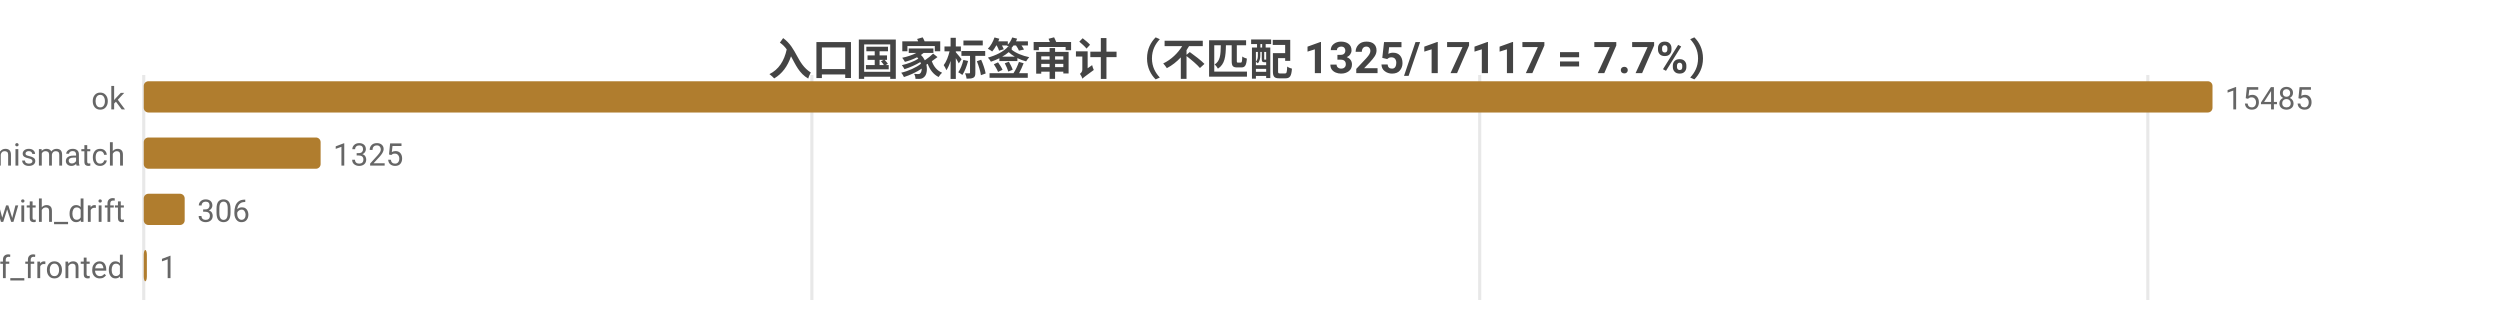
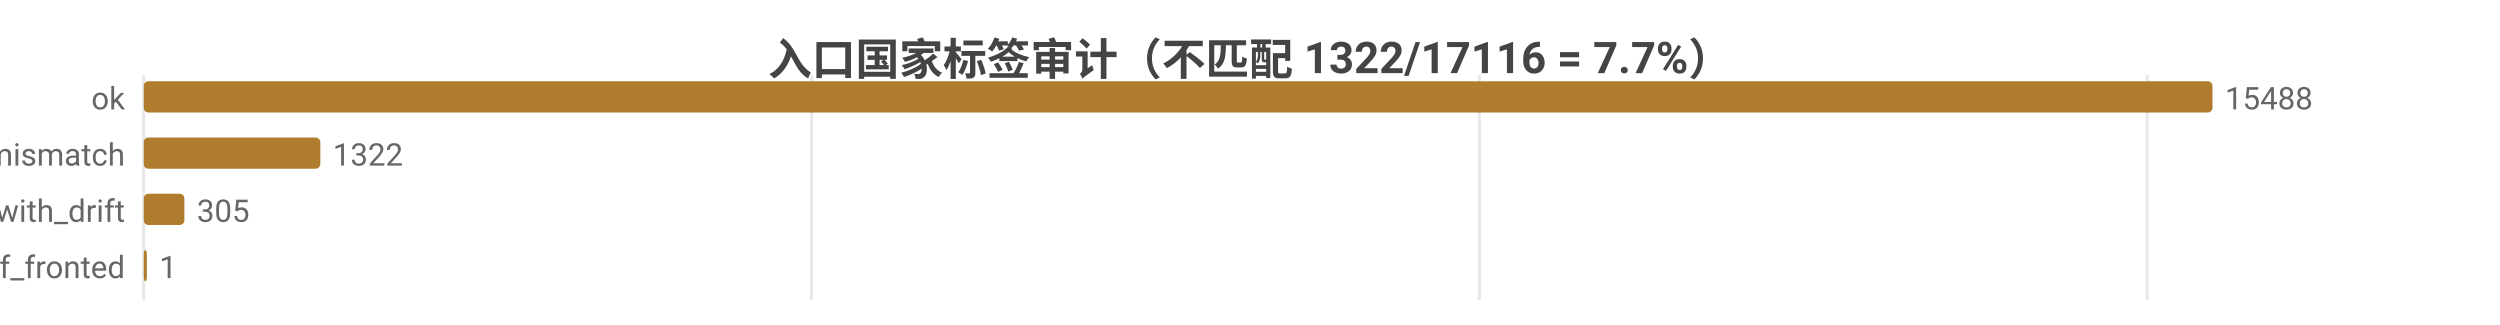
<svg xmlns="http://www.w3.org/2000/svg" width="800" height="104" viewBox="0 0 800 104">
  <rect width="800" height="104" fill="#ffffff" />
  <style>text{font-family:system-ui,-apple-system,'Segoe UI',Roboto,'PingFang SC','Microsoft YaHei','Noto Sans CJK SC',sans-serif}.g{stroke:#e8e8e8;stroke-width:1}.a{stroke:#999;stroke-width:1}.t{font-size:10px;fill:#666}.m{font-size:10px;text-anchor:middle;fill:#666}.e{font-size:10px;text-anchor:end;fill:#666}.l{font-size:11px;fill:#333}.tt{font-size:14px;font-weight:600;text-anchor:middle;fill:#444}.em{font-size:13px;text-anchor:middle;fill:#999}</style>
-   <text class="tt" x="400.0" y="24">入口国家标签审计（不匹配 1325/17117 = 7.7%）</text>
+   <text class="tt" x="400.0" y="24">入口国家标签审计（不匹配 1322/17116 = 7.7%）</text>
  <line class="g" x1="46" y1="24" x2="46" y2="96" />
-   <line class="g" x1="259.8" y1="24" x2="259.8" y2="96" />
-   <line class="g" x1="473.5" y1="24" x2="473.5" y2="96" />
-   <line class="g" x1="687.3" y1="24" x2="687.3" y2="96" />
+   <line class="g" x1="259.7" y1="24" x2="259.7" y2="96" />
+   <line class="g" x1="473.4" y1="24" x2="473.4" y2="96" />
+   <line class="g" x1="687.1" y1="24" x2="687.1" y2="96" />
  <text class="e" x="40" y="35">ok</text>
  <rect x="46" y="26" width="662" height="10" fill="#b07d2e" rx="1.5" />
-   <text class="t" x="712" y="35">15485</text>
+   <text class="t" x="712" y="35">15488</text>
  <text class="e" x="40" y="53">tag_mismatch</text>
-   <rect x="46" y="44" width="56.6" height="10" fill="#b07d2e" rx="1.5" />
-   <text class="t" x="106.6" y="53">1325</text>
+   <rect x="46" y="44" width="56.5" height="10" fill="#b07d2e" rx="1.5" />
+   <text class="t" x="106.5" y="53">1322</text>
  <text class="e" x="40" y="71">ok_with_drift</text>
-   <rect x="46" y="62" width="13.1" height="10" fill="#b07d2e" rx="1.5" />
-   <text class="t" x="63.1" y="71">306</text>
+   <rect x="46" y="62" width="13.0" height="10" fill="#b07d2e" rx="1.5" />
+   <text class="t" x="63.0" y="71">305</text>
  <text class="e" x="40" y="89">cf_fronted</text>
  <rect x="46" y="80" width="1" height="10" fill="#b07d2e" rx="1.5" />
  <text class="t" x="51" y="89">1</text>
</svg>
